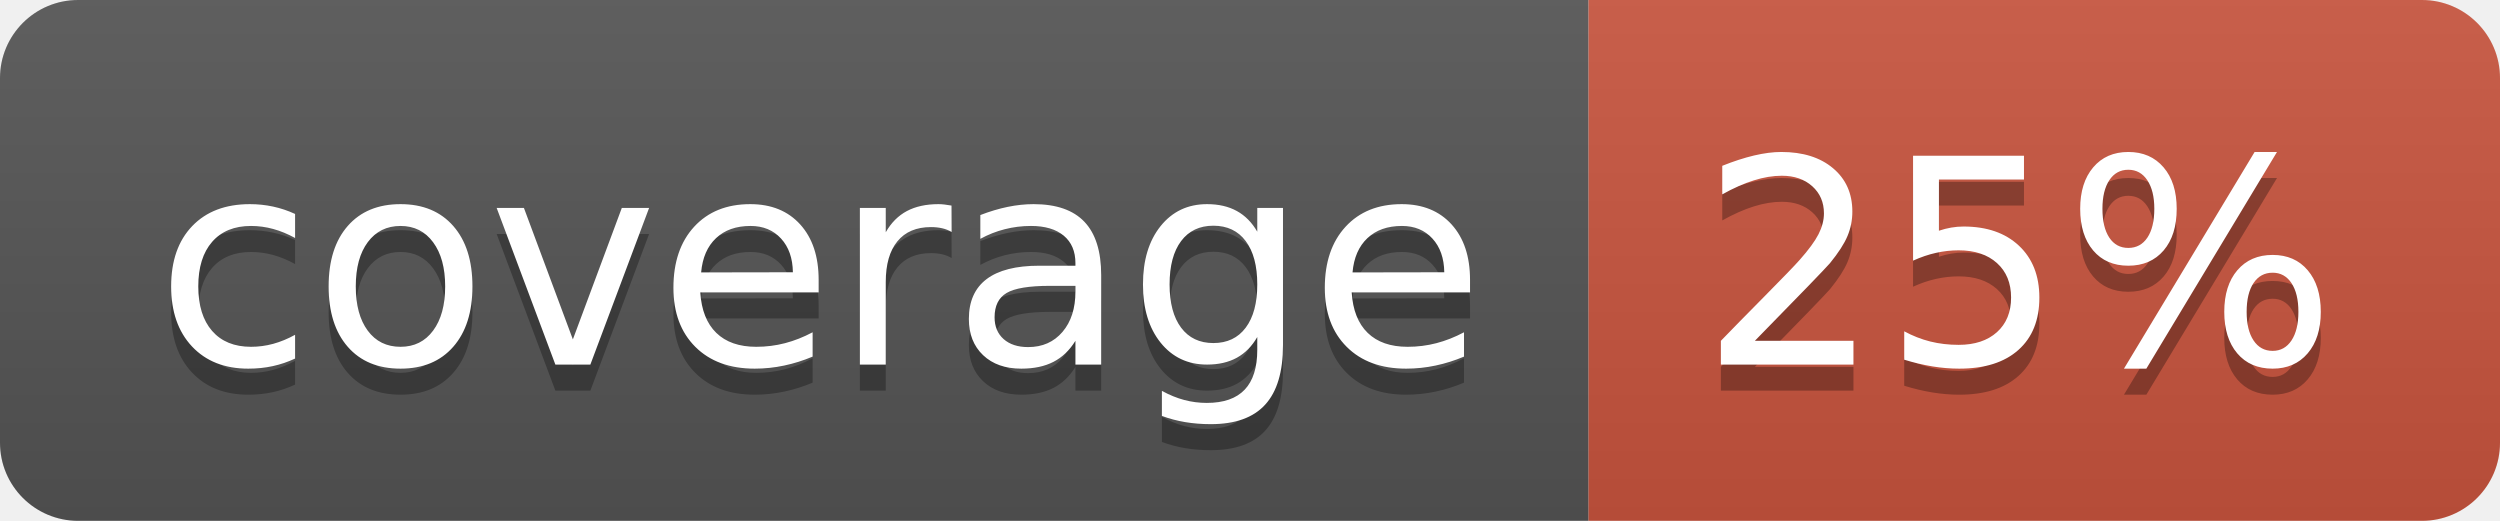
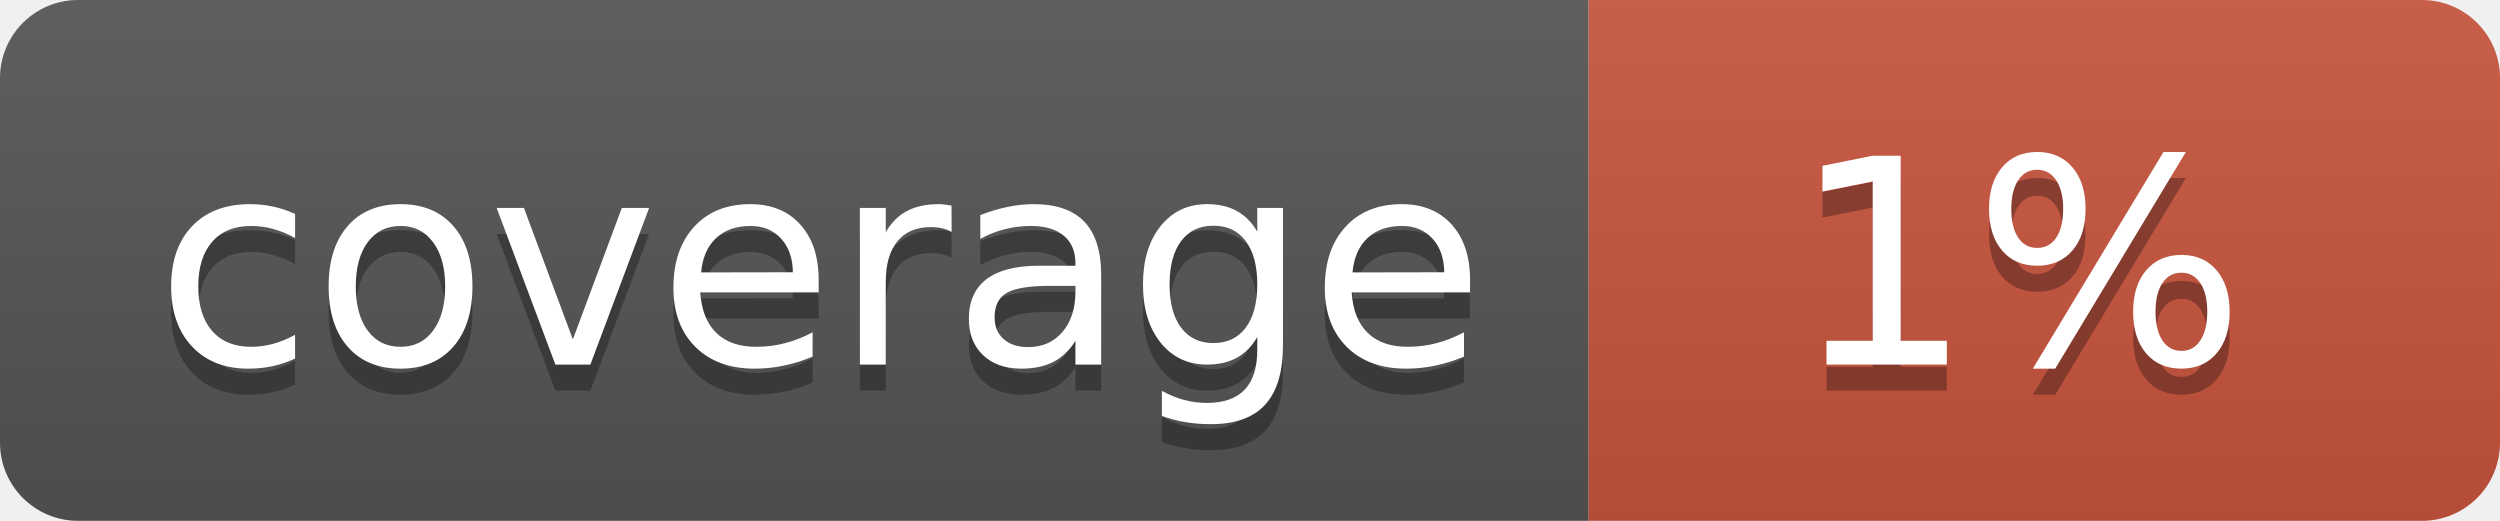
<svg xmlns="http://www.w3.org/2000/svg" width="96" height="20">
  <linearGradient id="b" x2="0" y2="100%">
    <stop offset="0" stop-color="#bbb" stop-opacity=".1" />
    <stop offset="1" stop-opacity=".1" />
  </linearGradient>
  <clipPath id="a">
    <rect width="96" height="20" rx="3" fill="#fff" />
  </clipPath>
  <g clip-path="url(#a)">
    <path fill="#555" d="M0 0h61v20H0z" />
    <path fill="#CA553E" d="M61 0h35v20H61z" />
    <path fill="url(#b)" d="M0 0h96v20H0z" />
  </g>
  <g fill="#fff" text-anchor="middle" font-family="DejaVu Sans,Verdana,Geneva,sans-serif" font-size="110">
    <text x="315" y="150" fill="#010101" fill-opacity=".3" transform="scale(.1)" textLength="510">coverage</text>
    <text x="315" y="140" transform="scale(.1)" textLength="510">coverage</text>
-     <text x="775" y="150" fill="#010101" fill-opacity=".3" transform="scale(.1)" textLength="250">25%</text>
-     <text x="775" y="140" transform="scale(.1)" textLength="250">25%</text>
+     <text x="775" y="150" fill="#010101" fill-opacity=".3" transform="scale(.1)" textLength="250">1%</text>
+     <text x="775" y="140" transform="scale(.1)" textLength="250">1%</text>
  </g>
</svg>
